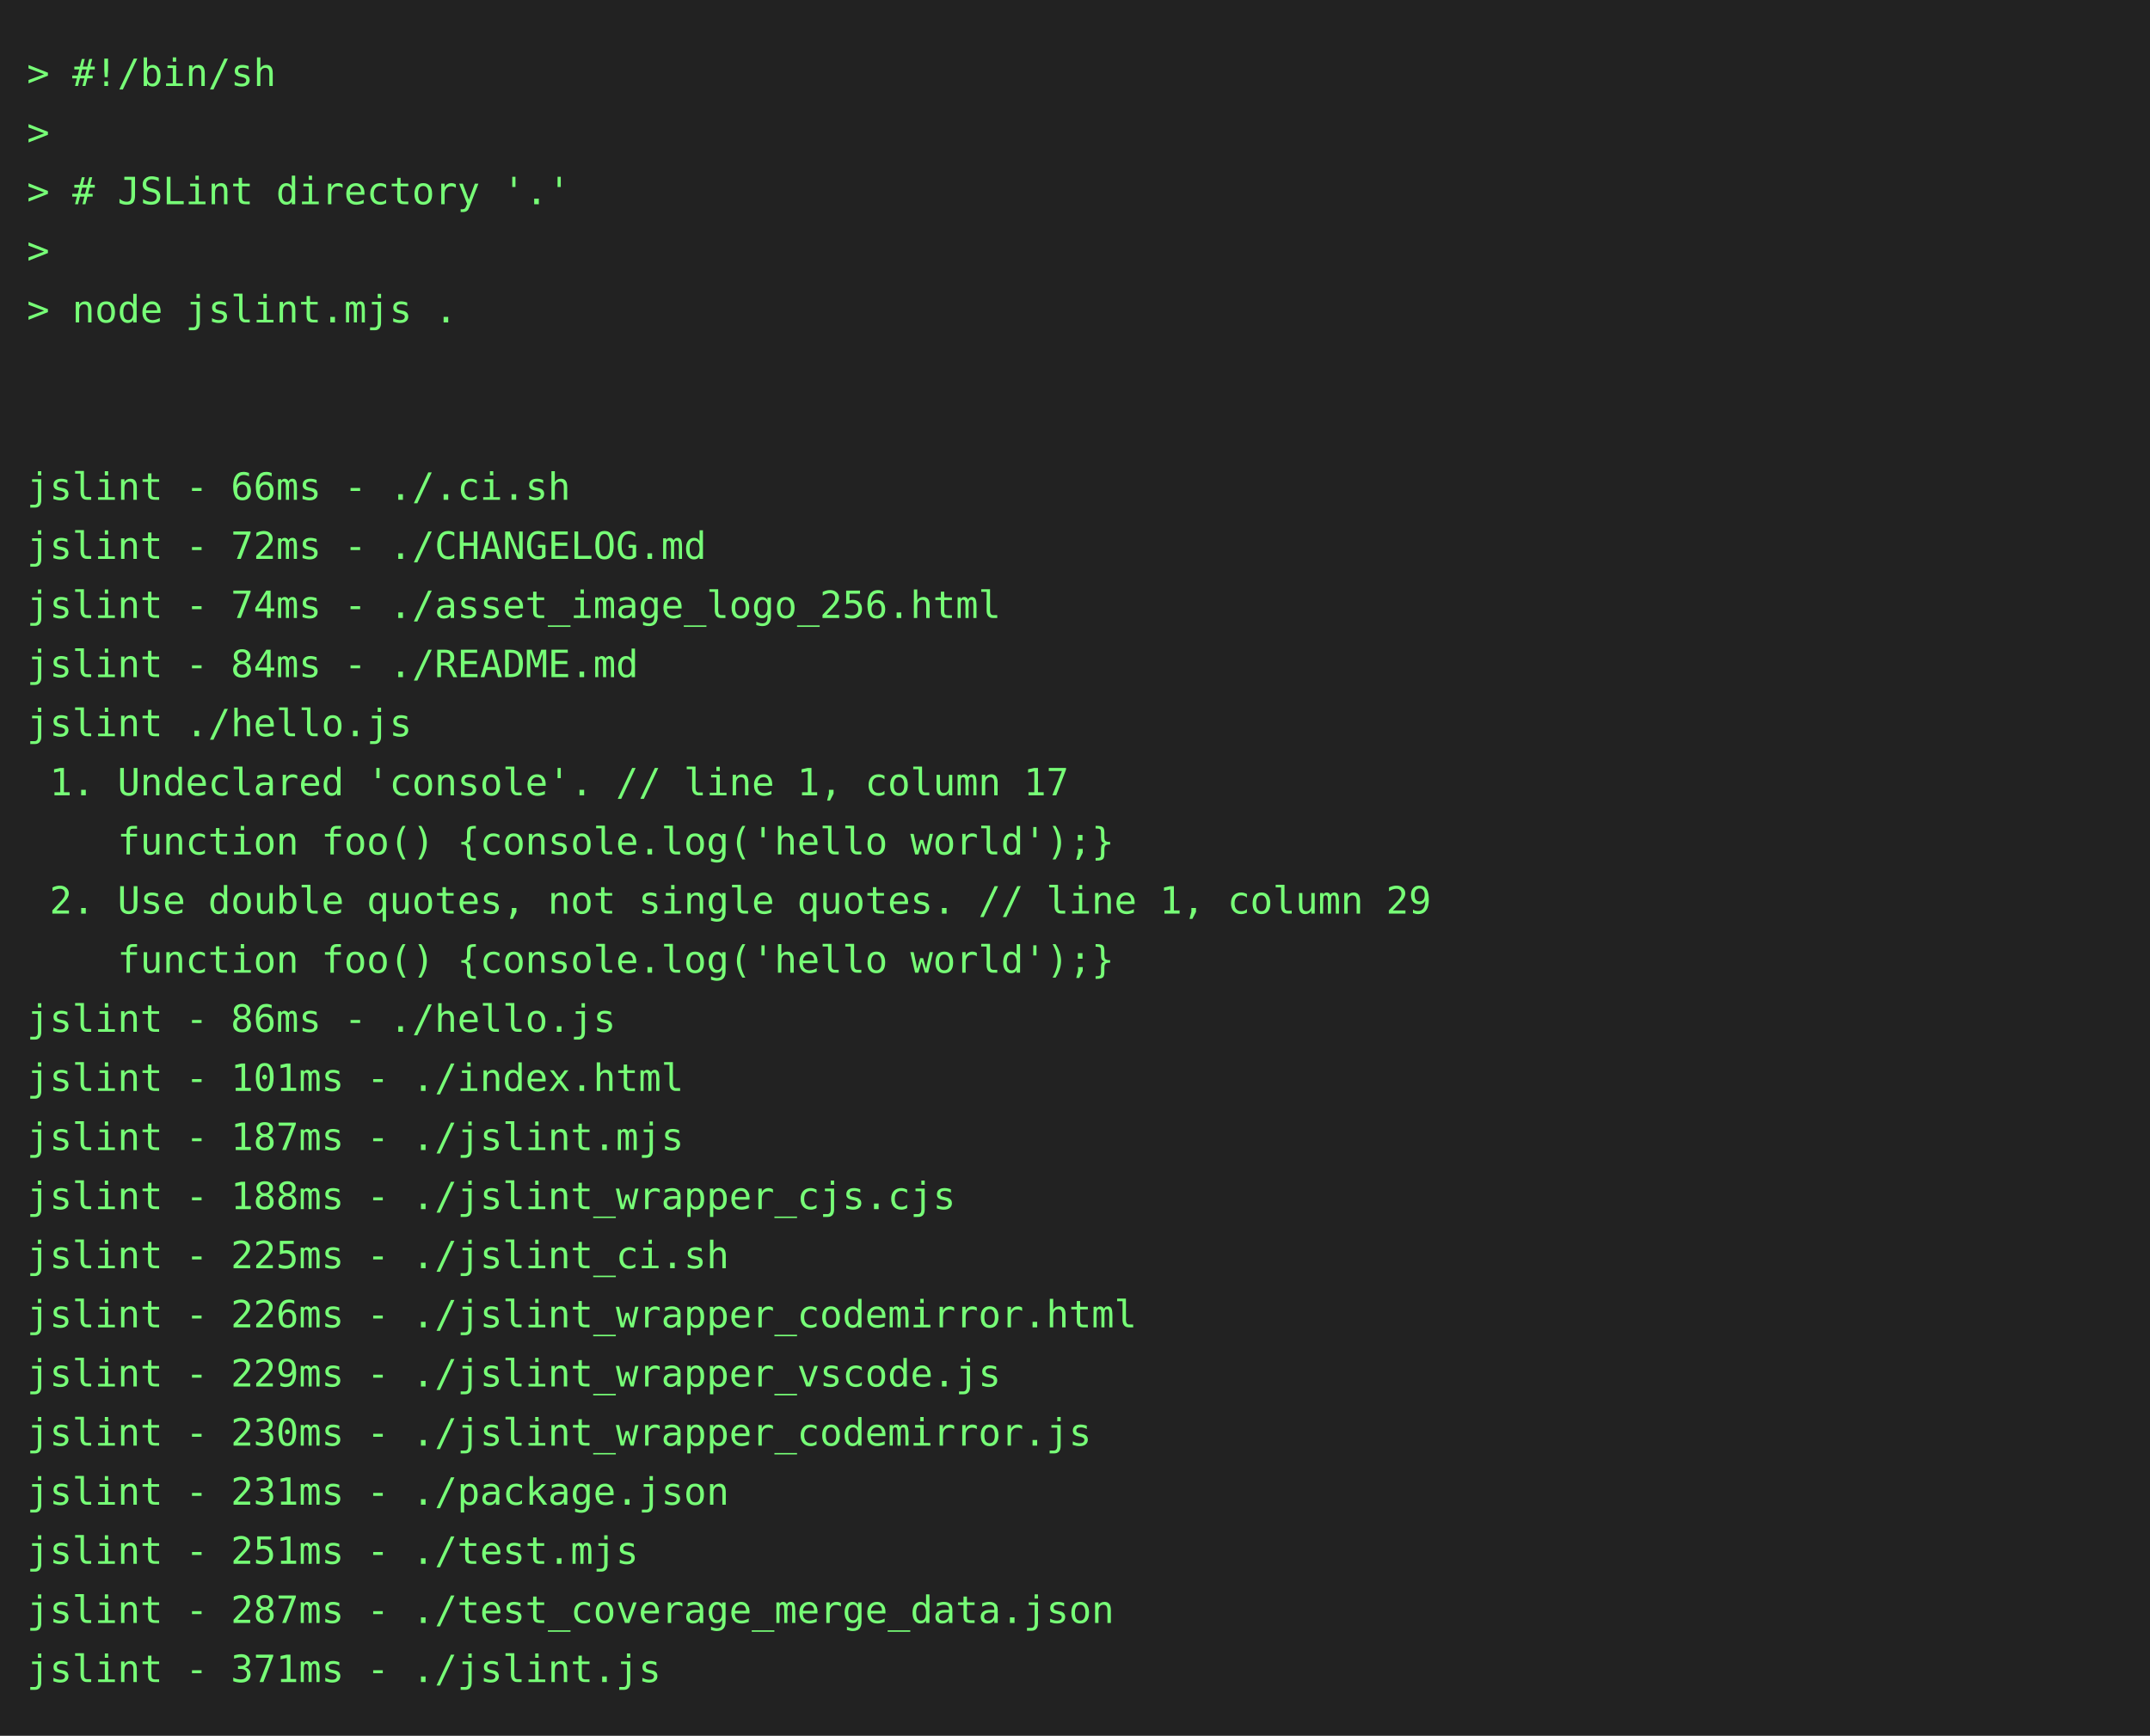
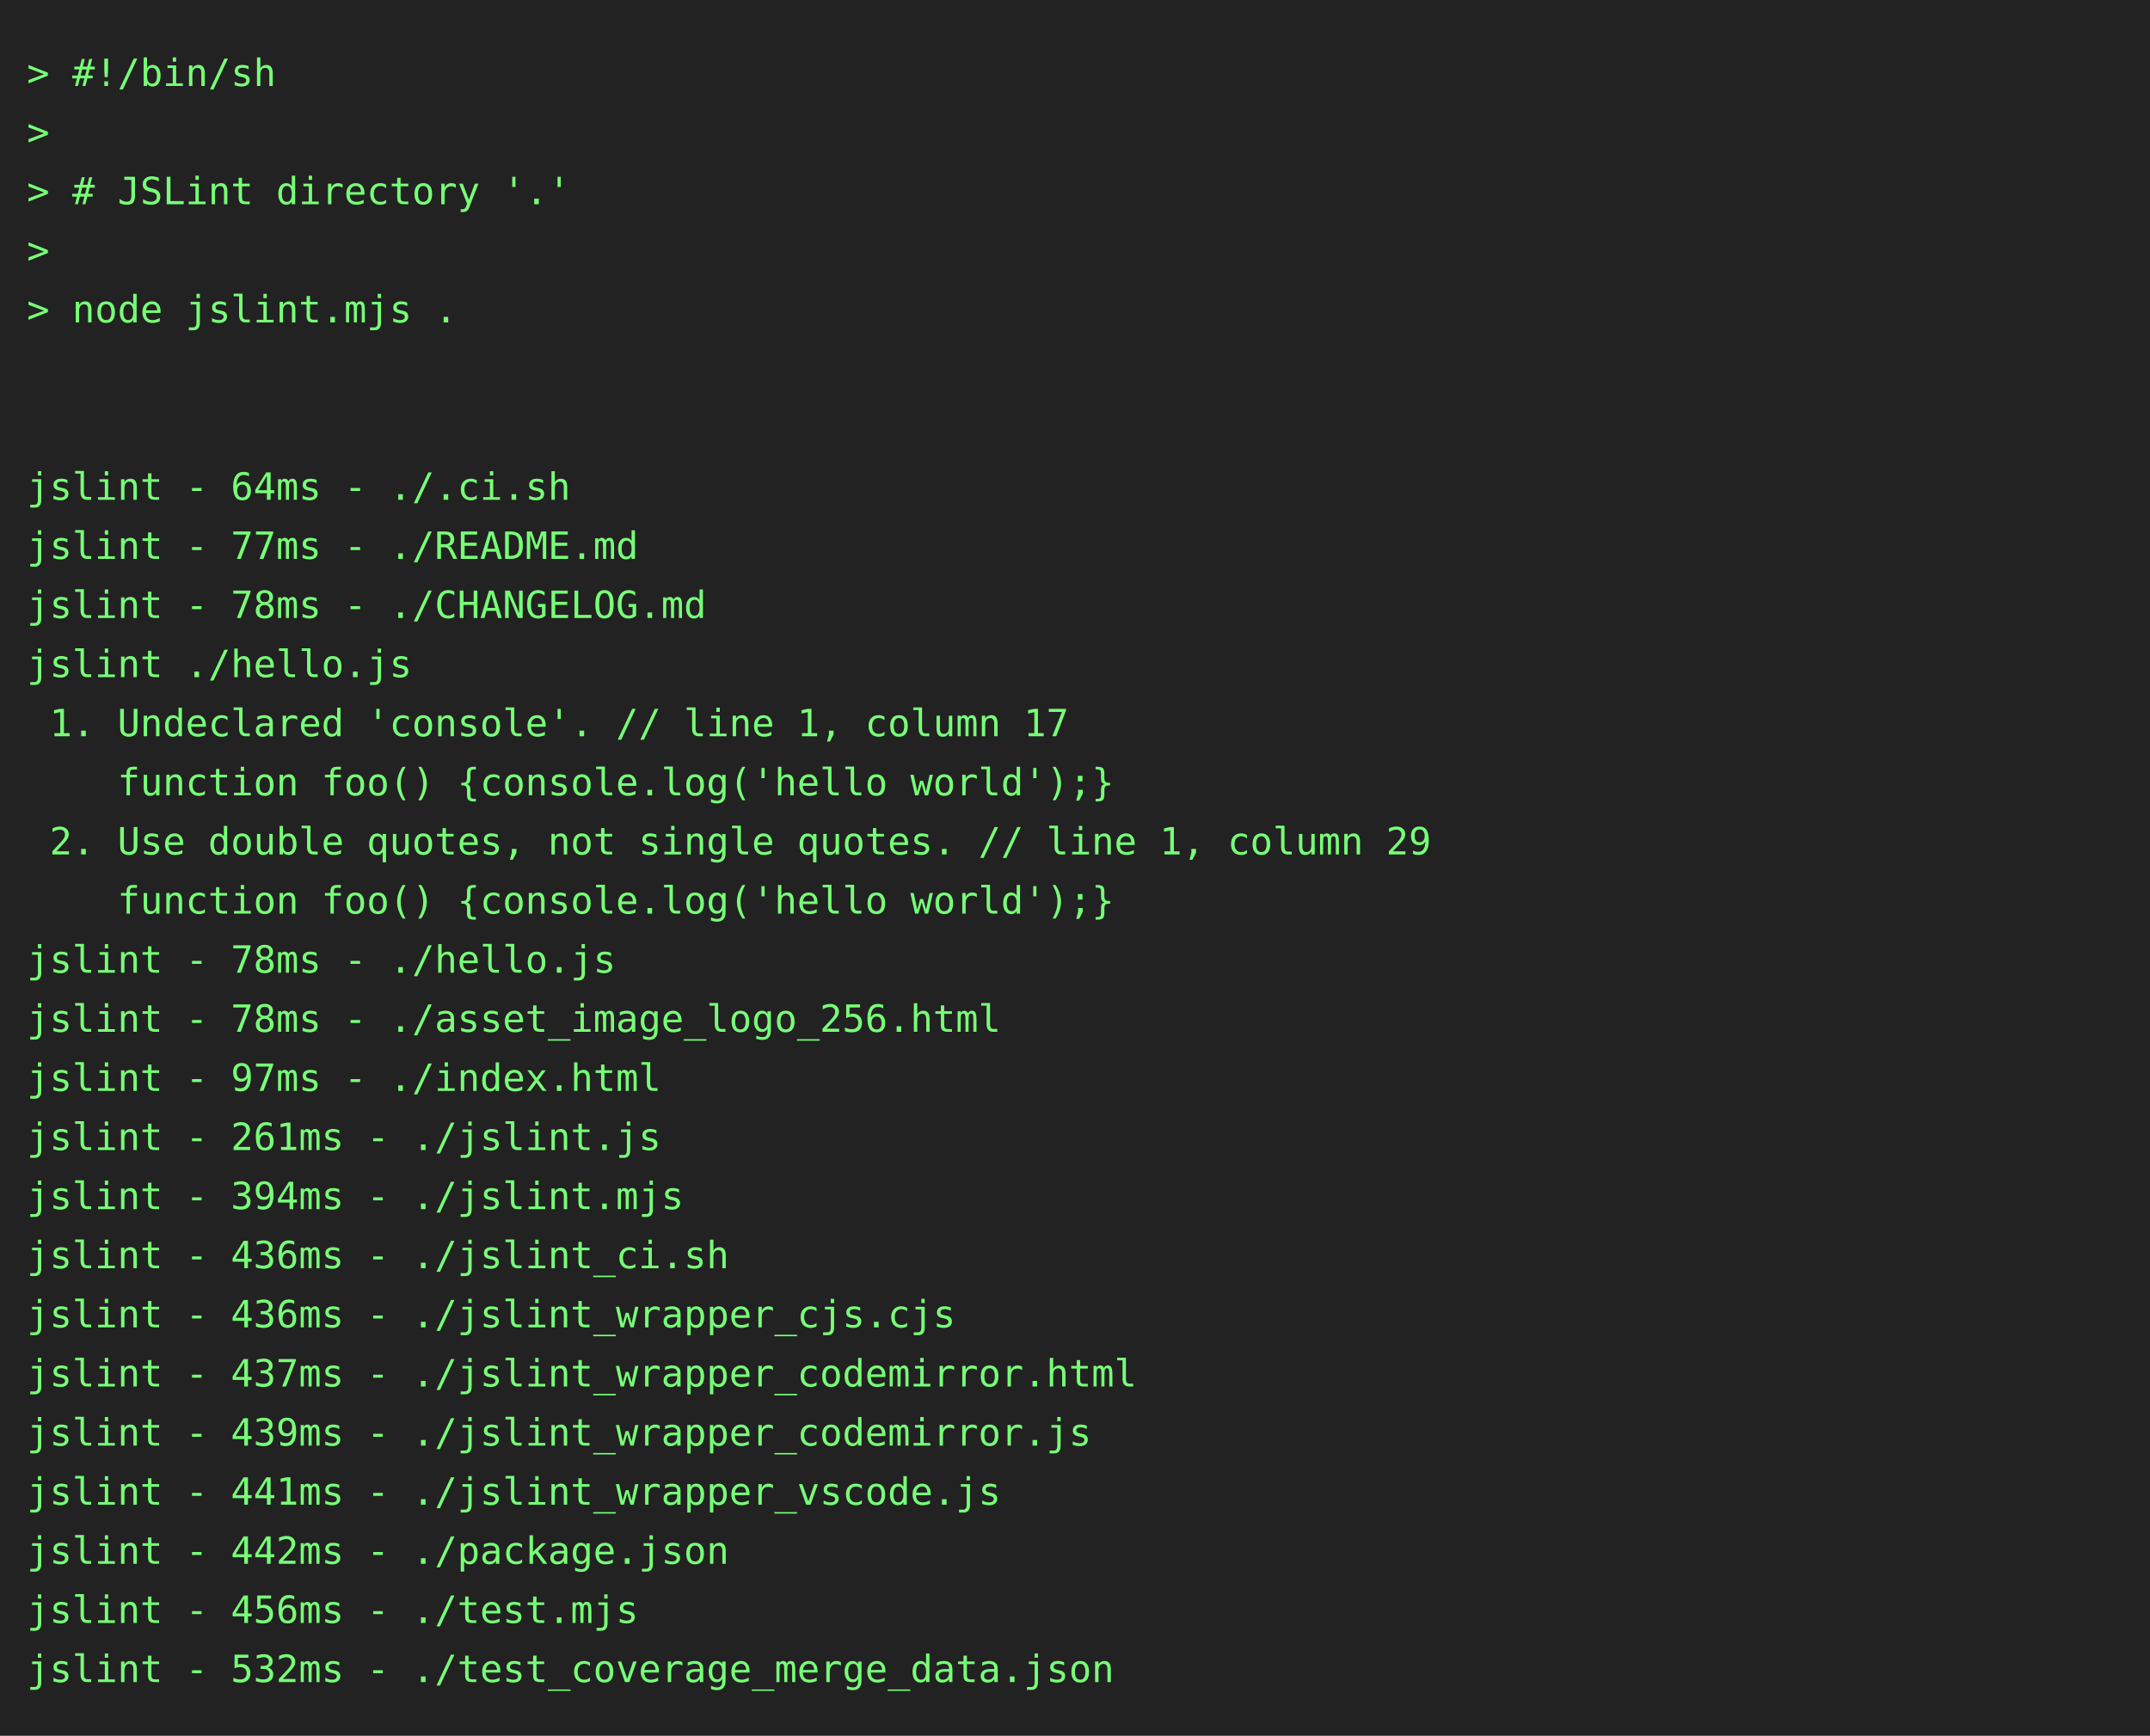
<svg xmlns="http://www.w3.org/2000/svg" height="646" width="800">
  <rect height="646" fill="#222" width="800" />
  <text fill="#7f7" font-family="consolas, menlo, monospace" font-size="14" xml:space="preserve">
    <tspan lengthAdjust="spacingAndGlyphs" textLength="768" x="10" y="32">&gt; #!/bin/sh                                                                                      </tspan>
    <tspan lengthAdjust="spacingAndGlyphs" textLength="768" x="10" y="54">&gt;                                                                                                </tspan>
    <tspan lengthAdjust="spacingAndGlyphs" textLength="768" x="10" y="76">&gt; # JSLint directory '.'                                                                         </tspan>
    <tspan lengthAdjust="spacingAndGlyphs" textLength="768" x="10" y="98">&gt;                                                                                                </tspan>
    <tspan lengthAdjust="spacingAndGlyphs" textLength="768" x="10" y="120">&gt; node jslint.mjs .                                                                              </tspan>
    <tspan lengthAdjust="spacingAndGlyphs" textLength="768" x="10" y="142">                                                                                                 </tspan>
    <tspan lengthAdjust="spacingAndGlyphs" textLength="768" x="10" y="164">                                                                                                 </tspan>
-     <tspan lengthAdjust="spacingAndGlyphs" textLength="768" x="10" y="186">jslint - 66ms - ./.ci.sh                                                                         </tspan>
-     <tspan lengthAdjust="spacingAndGlyphs" textLength="768" x="10" y="208">jslint - 72ms - ./CHANGELOG.md                                                                   </tspan>
-     <tspan lengthAdjust="spacingAndGlyphs" textLength="768" x="10" y="230">jslint - 74ms - ./asset_image_logo_256.html                                                      </tspan>
-     <tspan lengthAdjust="spacingAndGlyphs" textLength="768" x="10" y="252">jslint - 84ms - ./README.md                                                                      </tspan>
-     <tspan lengthAdjust="spacingAndGlyphs" textLength="768" x="10" y="274">jslint ./hello.js                                                                                </tspan>
-     <tspan lengthAdjust="spacingAndGlyphs" textLength="768" x="10" y="296"> 1. Undeclared 'console'. // line 1, column 17                                                   </tspan>
-     <tspan lengthAdjust="spacingAndGlyphs" textLength="768" x="10" y="318">    function foo() {console.log('hello world');}                                                 </tspan>
-     <tspan lengthAdjust="spacingAndGlyphs" textLength="768" x="10" y="340"> 2. Use double quotes, not single quotes. // line 1, column 29                                   </tspan>
-     <tspan lengthAdjust="spacingAndGlyphs" textLength="768" x="10" y="362">    function foo() {console.log('hello world');}                                                 </tspan>
-     <tspan lengthAdjust="spacingAndGlyphs" textLength="768" x="10" y="384">jslint - 86ms - ./hello.js                                                                       </tspan>
-     <tspan lengthAdjust="spacingAndGlyphs" textLength="768" x="10" y="406">jslint - 101ms - ./index.html                                                                    </tspan>
-     <tspan lengthAdjust="spacingAndGlyphs" textLength="768" x="10" y="428">jslint - 187ms - ./jslint.mjs                                                                    </tspan>
-     <tspan lengthAdjust="spacingAndGlyphs" textLength="768" x="10" y="450">jslint - 188ms - ./jslint_wrapper_cjs.cjs                                                        </tspan>
-     <tspan lengthAdjust="spacingAndGlyphs" textLength="768" x="10" y="472">jslint - 225ms - ./jslint_ci.sh                                                                  </tspan>
-     <tspan lengthAdjust="spacingAndGlyphs" textLength="768" x="10" y="494">jslint - 226ms - ./jslint_wrapper_codemirror.html                                                </tspan>
-     <tspan lengthAdjust="spacingAndGlyphs" textLength="768" x="10" y="516">jslint - 229ms - ./jslint_wrapper_vscode.js                                                      </tspan>
-     <tspan lengthAdjust="spacingAndGlyphs" textLength="768" x="10" y="538">jslint - 230ms - ./jslint_wrapper_codemirror.js                                                  </tspan>
-     <tspan lengthAdjust="spacingAndGlyphs" textLength="768" x="10" y="560">jslint - 231ms - ./package.json                                                                  </tspan>
-     <tspan lengthAdjust="spacingAndGlyphs" textLength="768" x="10" y="582">jslint - 251ms - ./test.mjs                                                                      </tspan>
-     <tspan lengthAdjust="spacingAndGlyphs" textLength="768" x="10" y="604">jslint - 287ms - ./test_coverage_merge_data.json                                                 </tspan>
-     <tspan lengthAdjust="spacingAndGlyphs" textLength="768" x="10" y="626">jslint - 371ms - ./jslint.js                                                                     </tspan>
+     <tspan lengthAdjust="spacingAndGlyphs" textLength="768" x="10" y="186">jslint - 64ms - ./.ci.sh                                                                         </tspan>
+     <tspan lengthAdjust="spacingAndGlyphs" textLength="768" x="10" y="208">jslint - 77ms - ./README.md                                                                      </tspan>
+     <tspan lengthAdjust="spacingAndGlyphs" textLength="768" x="10" y="230">jslint - 78ms - ./CHANGELOG.md                                                                   </tspan>
+     <tspan lengthAdjust="spacingAndGlyphs" textLength="768" x="10" y="252">jslint ./hello.js                                                                                </tspan>
+     <tspan lengthAdjust="spacingAndGlyphs" textLength="768" x="10" y="274"> 1. Undeclared 'console'. // line 1, column 17                                                   </tspan>
+     <tspan lengthAdjust="spacingAndGlyphs" textLength="768" x="10" y="296">    function foo() {console.log('hello world');}                                                 </tspan>
+     <tspan lengthAdjust="spacingAndGlyphs" textLength="768" x="10" y="318"> 2. Use double quotes, not single quotes. // line 1, column 29                                   </tspan>
+     <tspan lengthAdjust="spacingAndGlyphs" textLength="768" x="10" y="340">    function foo() {console.log('hello world');}                                                 </tspan>
+     <tspan lengthAdjust="spacingAndGlyphs" textLength="768" x="10" y="362">jslint - 78ms - ./hello.js                                                                       </tspan>
+     <tspan lengthAdjust="spacingAndGlyphs" textLength="768" x="10" y="384">jslint - 78ms - ./asset_image_logo_256.html                                                      </tspan>
+     <tspan lengthAdjust="spacingAndGlyphs" textLength="768" x="10" y="406">jslint - 97ms - ./index.html                                                                     </tspan>
+     <tspan lengthAdjust="spacingAndGlyphs" textLength="768" x="10" y="428">jslint - 261ms - ./jslint.js                                                                     </tspan>
+     <tspan lengthAdjust="spacingAndGlyphs" textLength="768" x="10" y="450">jslint - 394ms - ./jslint.mjs                                                                    </tspan>
+     <tspan lengthAdjust="spacingAndGlyphs" textLength="768" x="10" y="472">jslint - 436ms - ./jslint_ci.sh                                                                  </tspan>
+     <tspan lengthAdjust="spacingAndGlyphs" textLength="768" x="10" y="494">jslint - 436ms - ./jslint_wrapper_cjs.cjs                                                        </tspan>
+     <tspan lengthAdjust="spacingAndGlyphs" textLength="768" x="10" y="516">jslint - 437ms - ./jslint_wrapper_codemirror.html                                                </tspan>
+     <tspan lengthAdjust="spacingAndGlyphs" textLength="768" x="10" y="538">jslint - 439ms - ./jslint_wrapper_codemirror.js                                                  </tspan>
+     <tspan lengthAdjust="spacingAndGlyphs" textLength="768" x="10" y="560">jslint - 441ms - ./jslint_wrapper_vscode.js                                                      </tspan>
+     <tspan lengthAdjust="spacingAndGlyphs" textLength="768" x="10" y="582">jslint - 442ms - ./package.json                                                                  </tspan>
+     <tspan lengthAdjust="spacingAndGlyphs" textLength="768" x="10" y="604">jslint - 456ms - ./test.mjs                                                                      </tspan>
+     <tspan lengthAdjust="spacingAndGlyphs" textLength="768" x="10" y="626">jslint - 532ms - ./test_coverage_merge_data.json                                                 </tspan>
  </text>
</svg>
